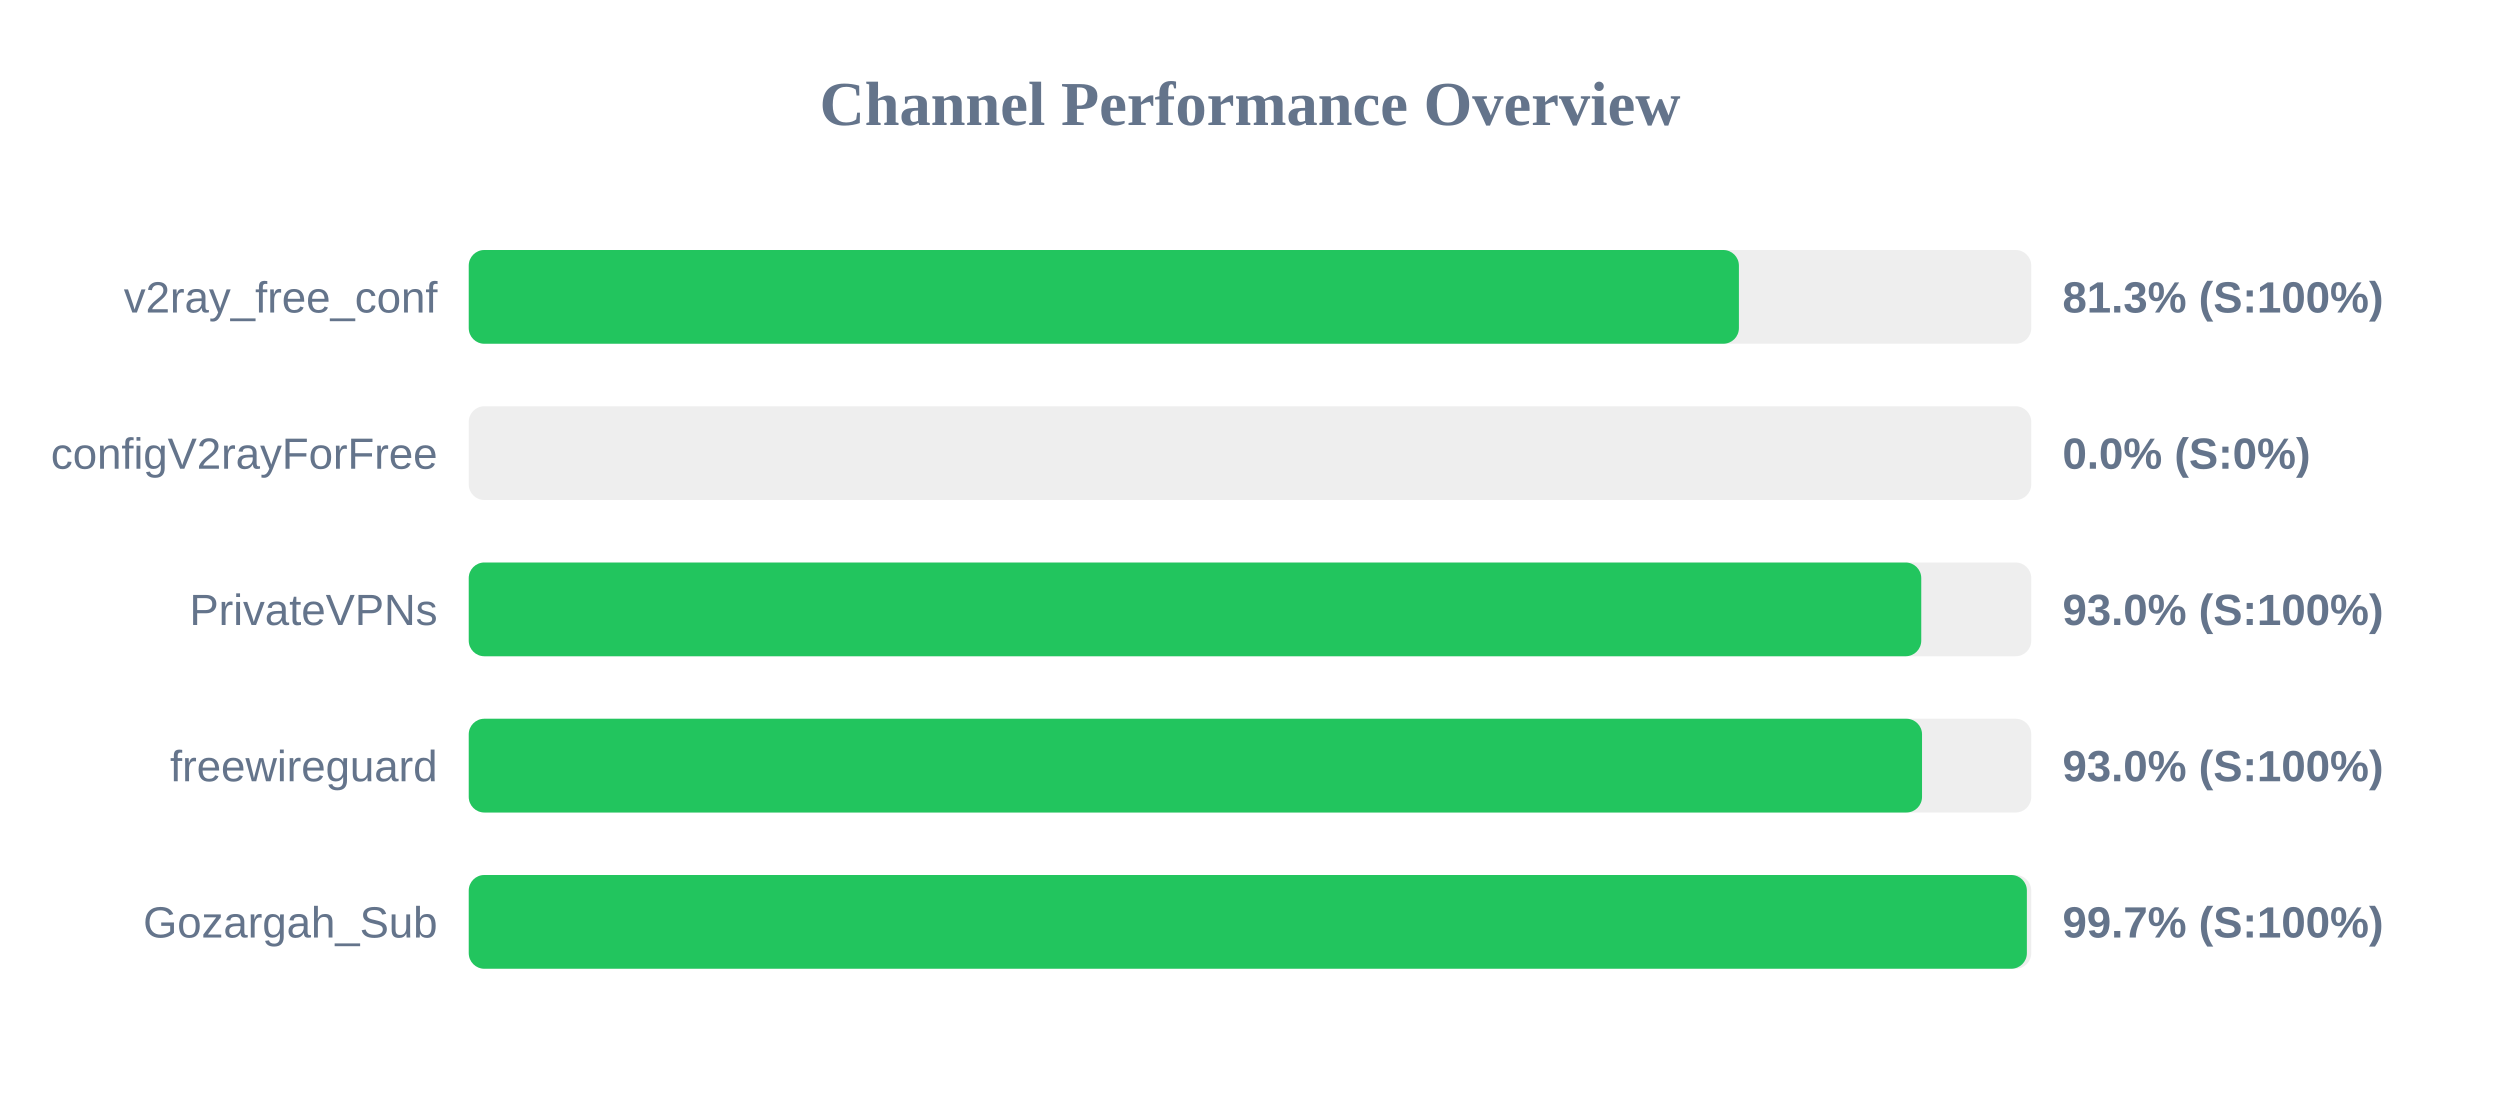
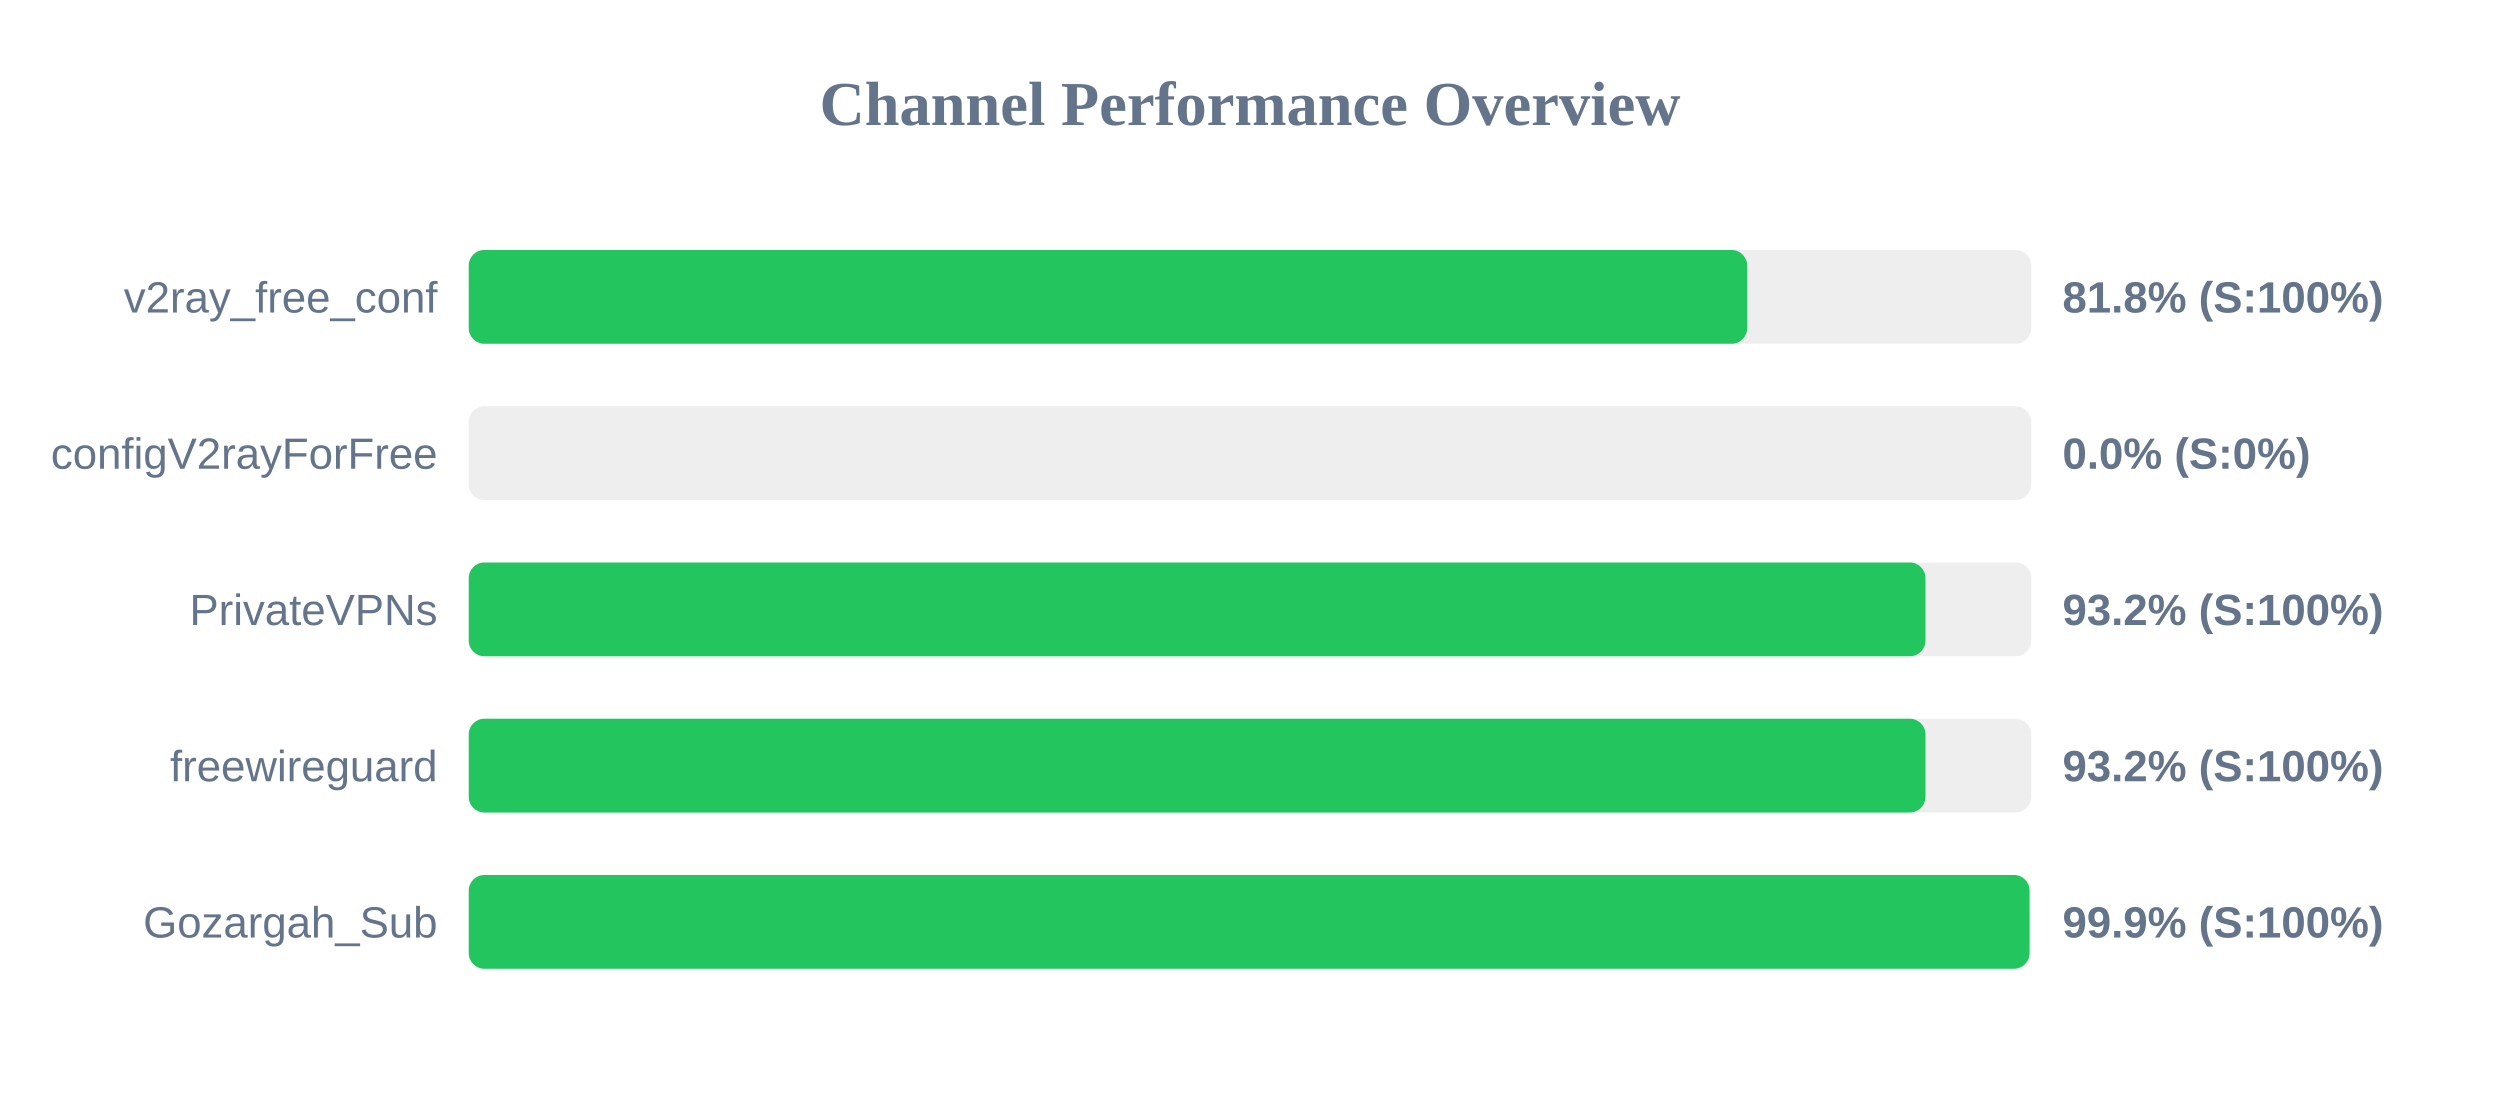
<svg xmlns="http://www.w3.org/2000/svg" width="800" height="350" version="1.1">
  <style>
        .row { font: 14px Arial; fill: #64748b; }
        .score { font: bold 14px Arial; fill: #64748b; }
    </style>
  <text x="400" y="40" text-anchor="middle" font-size="20px" font-weight="bold" fill="#64748b">Channel Performance Overview</text>
  <rect x="150" y="80" width="500" height="30" fill="#eee" rx="5" />
-   <rect x="150" y="80" width="406.45" height="30" fill="#22c55e" rx="5" />
+   <rect x="150" y="80" width="409.1" height="30" fill="#22c55e" rx="5" />
  <text x="140" y="100" text-anchor="end" class="row">v2ray_free_conf</text>
-   <text x="660" y="100" text-anchor="start" class="score">81.3% (S:100%)</text>
+   <text x="660" y="100" text-anchor="start" class="score">81.8% (S:100%)</text>
  <rect x="150" y="130" width="500" height="30" fill="#eee" rx="5" />
  <rect x="150" y="130" width="0.0" height="30" fill="#ef4444" rx="5" />
  <text x="140" y="150" text-anchor="end" class="row">configV2rayForFree</text>
  <text x="660" y="150" text-anchor="start" class="score">0.0% (S:0%)</text>
  <rect x="150" y="180" width="500" height="30" fill="#eee" rx="5" />
-   <rect x="150" y="180" width="464.8" height="30" fill="#22c55e" rx="5" />
+   <rect x="150" y="180" width="466.15" height="30" fill="#22c55e" rx="5" />
  <text x="140" y="200" text-anchor="end" class="row">PrivateVPNs</text>
-   <text x="660" y="200" text-anchor="start" class="score">93.0% (S:100%)</text>
+   <text x="660" y="200" text-anchor="start" class="score">93.2% (S:100%)</text>
  <rect x="150" y="230" width="500" height="30" fill="#eee" rx="5" />
-   <rect x="150" y="230" width="465.05" height="30" fill="#22c55e" rx="5" />
+   <rect x="150" y="230" width="466.15" height="30" fill="#22c55e" rx="5" />
  <text x="140" y="250" text-anchor="end" class="row">freewireguard</text>
-   <text x="660" y="250" text-anchor="start" class="score">93.0% (S:100%)</text>
+   <text x="660" y="250" text-anchor="start" class="score">93.2% (S:100%)</text>
  <rect x="150" y="280" width="500" height="30" fill="#eee" rx="5" />
-   <rect x="150" y="280" width="498.6" height="30" fill="#22c55e" rx="5" />
+   <rect x="150" y="280" width="499.45" height="30" fill="#22c55e" rx="5" />
  <text x="140" y="300" text-anchor="end" class="row">Gozargah_Sub</text>
-   <text x="660" y="300" text-anchor="start" class="score">99.7% (S:100%)</text>
+   <text x="660" y="300" text-anchor="start" class="score">99.9% (S:100%)</text>
</svg>
